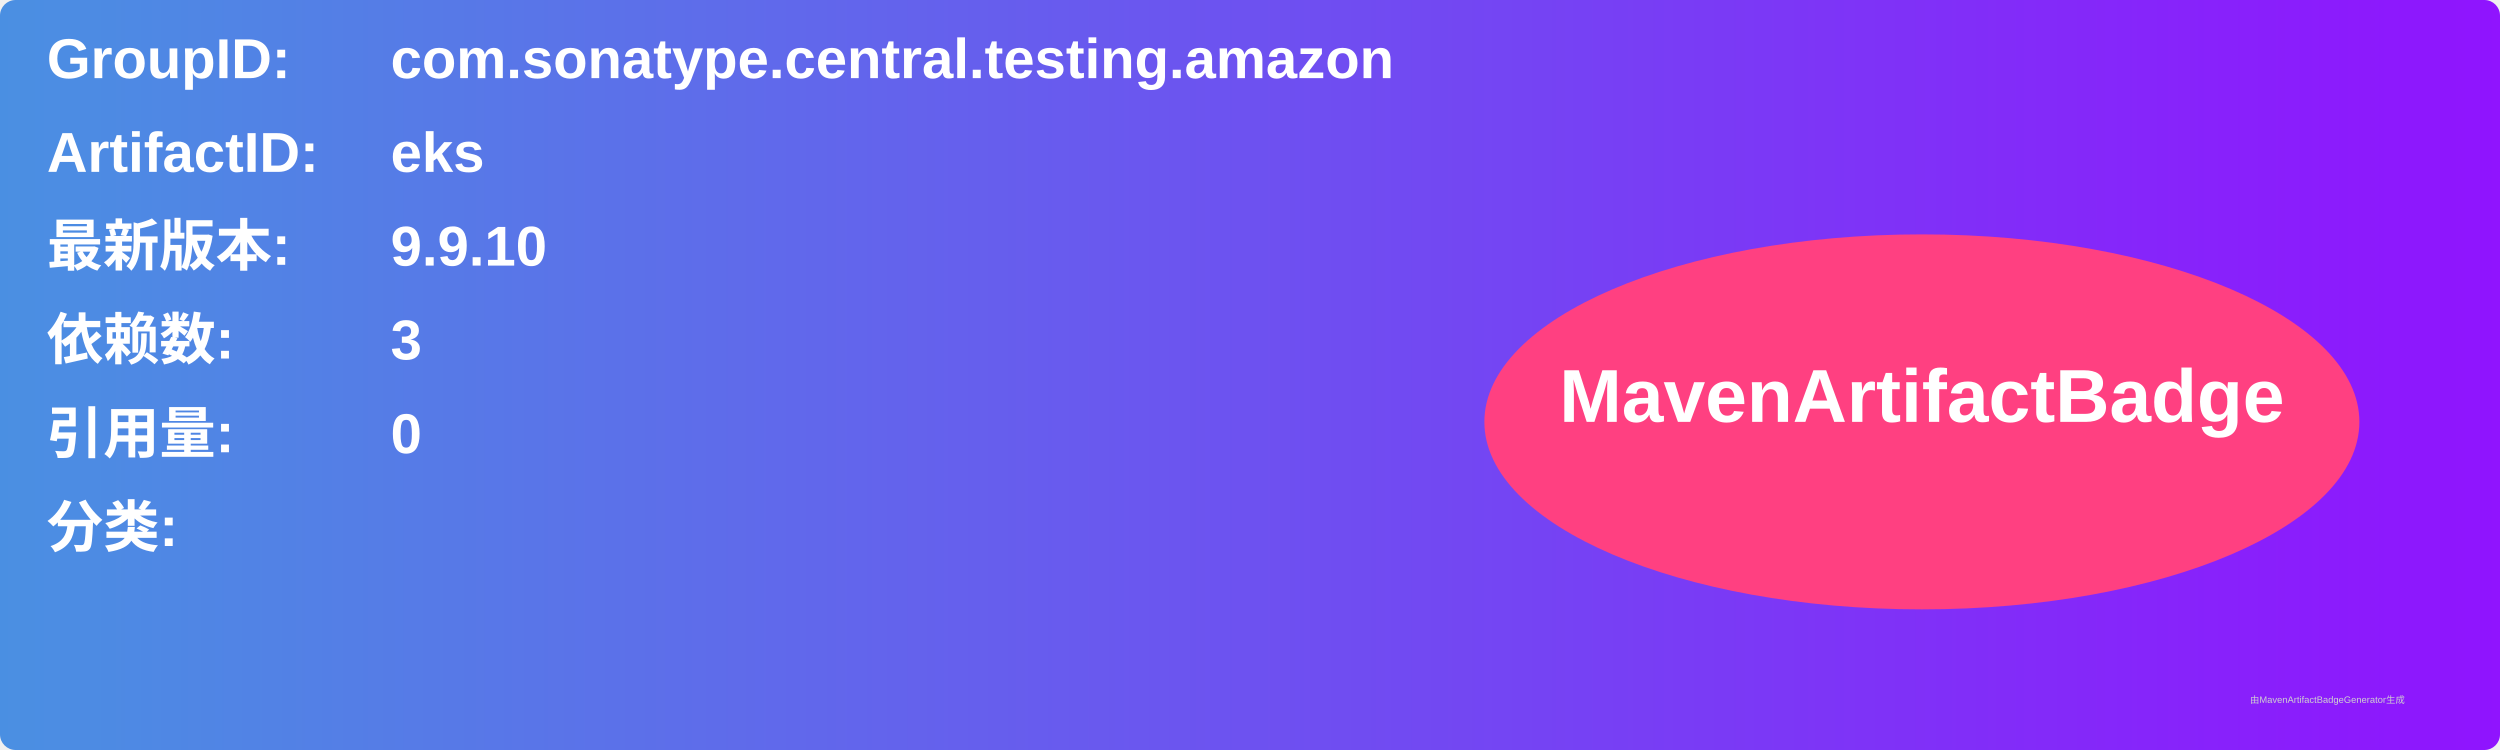
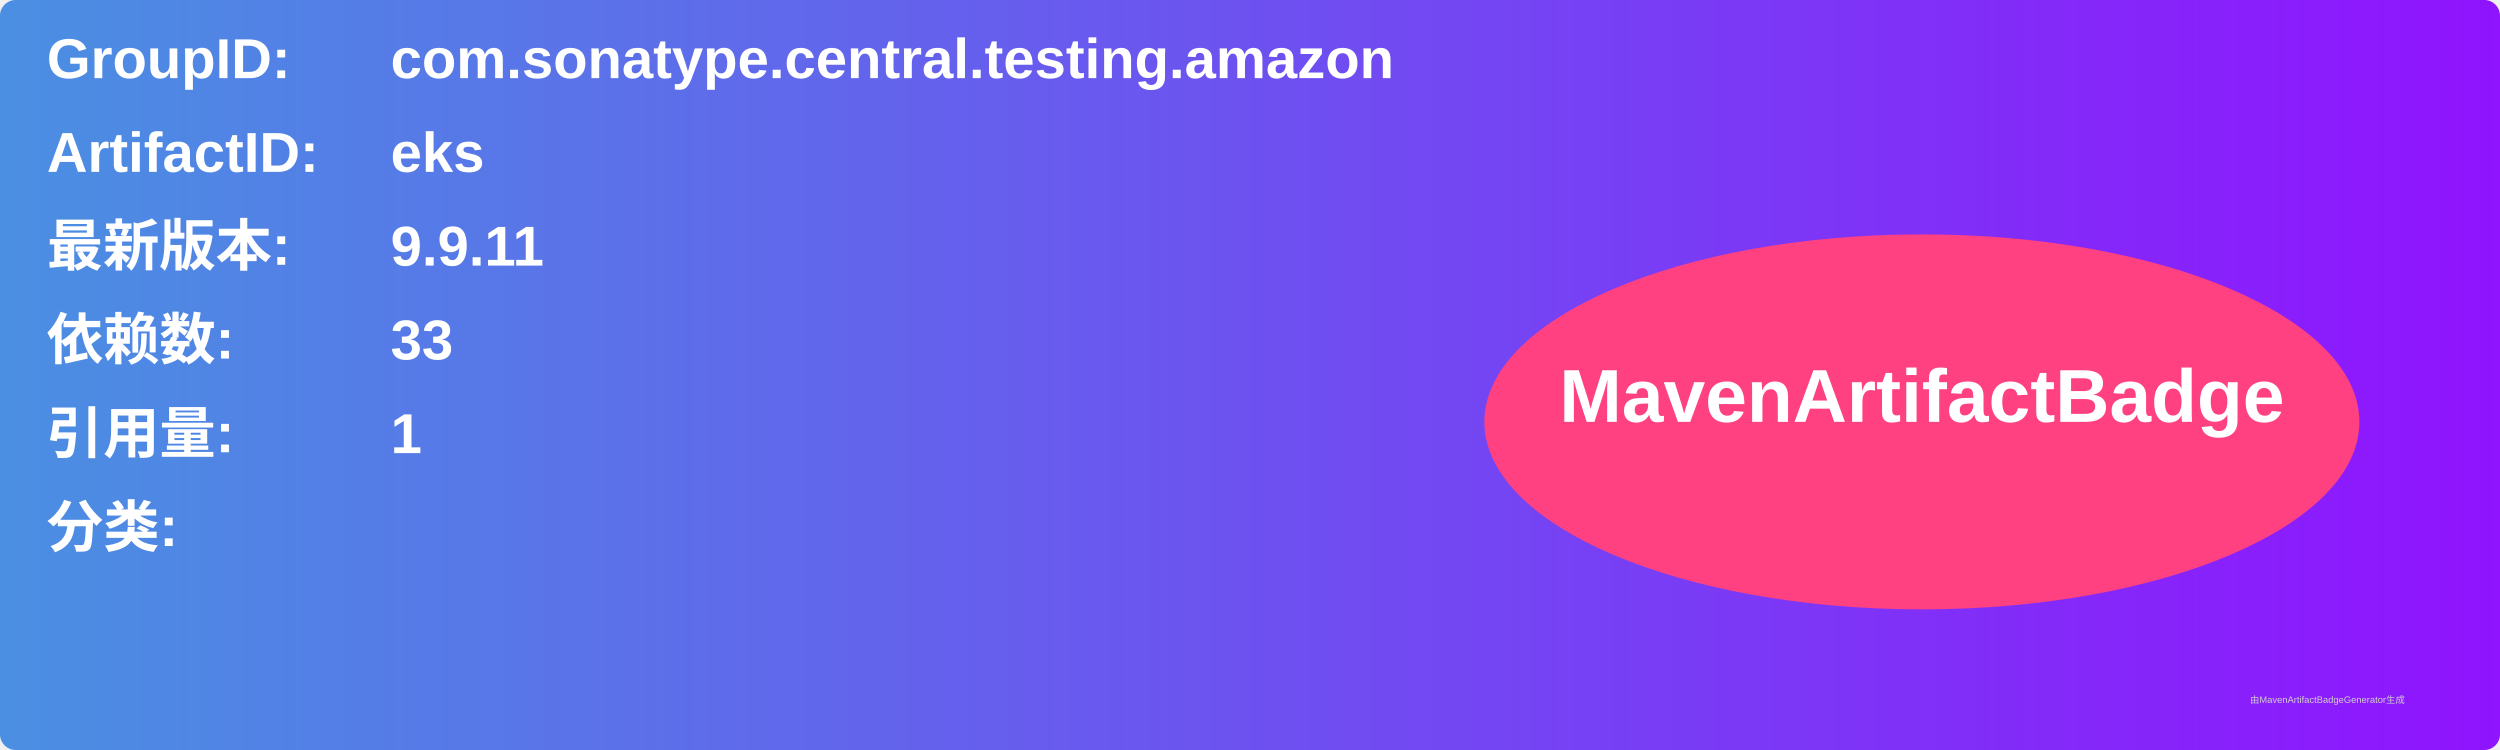
<svg xmlns="http://www.w3.org/2000/svg" width="800" height="240" viewBox="0 0 800 240">
  <linearGradient id="grad" x1="0%" y1="0%" x2="100%" y2="0%">
    <stop offset="0%" stop-color="#4a90e2" />
    <stop offset="100%" stop-color="#9013fe" />
  </linearGradient>
  <rect width="100%" height="100%" rx="5" ry="5" fill="url(#grad)" />
  <g transform="translate(15, 15)">
    <text x="0" y="10" font-family="Arial" font-size="18" fill="white" font-weight="bold" width="260">GroupID:</text>
    <text x="110" y="10" font-family="Arial" font-size="18" fill="white" font-weight="bold" width="460">com.sonatype.central.testing.amazon</text>
    <text x="0" y="40" font-family="Arial" font-size="18" fill="white" font-weight="bold" width="260">ArtifactID:</text>
    <text x="110" y="40" font-family="Arial" font-size="18" fill="white" font-weight="bold" width="460">eks</text>
    <text x="0" y="70" font-family="Arial" font-size="18" fill="white" font-weight="bold">最新版本:</text>
    <text x="110" y="70" font-family="Arial" font-size="18" fill="white" font-weight="bold">
-       <tspan font-weight="bold">9.9.10</tspan>
+       <tspan font-weight="bold">9.9.11</tspan>
    </text>
    <text x="0" y="100" font-family="Arial" font-size="18" fill="white" font-weight="bold">依赖数: </text>
    <text x="110" y="100" font-family="Arial" font-size="18" fill="white">
-       <tspan font-weight="bold">3</tspan>
+       <tspan font-weight="bold">33</tspan>
    </text>
    <text x="0" y="130" font-family="Arial" font-size="18" fill="white" font-weight="bold">引用量: </text>
    <text x="110" y="130" font-family="Arial" font-size="18" fill="white">
-       <tspan font-weight="bold">0</tspan>
+       <tspan font-weight="bold">1</tspan>
    </text>
    <text x="0" y="160" font-family="Arial" font-size="18" fill="white" font-weight="bold">分类:</text>
    <text x="10" y="190" font-family="Arial" font-size="10" fill="white">
      <tspan font-weight="bold" />
    </text>
    <ellipse cx="600" cy="120" rx="140" ry="60" fill="#ff4081" />
    <text x="600" y="120" text-anchor="middle" font-family="Arial" font-size="24" fill="white" font-weight="bold">MavenArtifactBadge</text>
  </g>
  <text x="720" y="225" font-family="Arial" font-size="3" fill="#d0d0d0">由MavenArtifactBadgeGenerator生成</text>
</svg>
